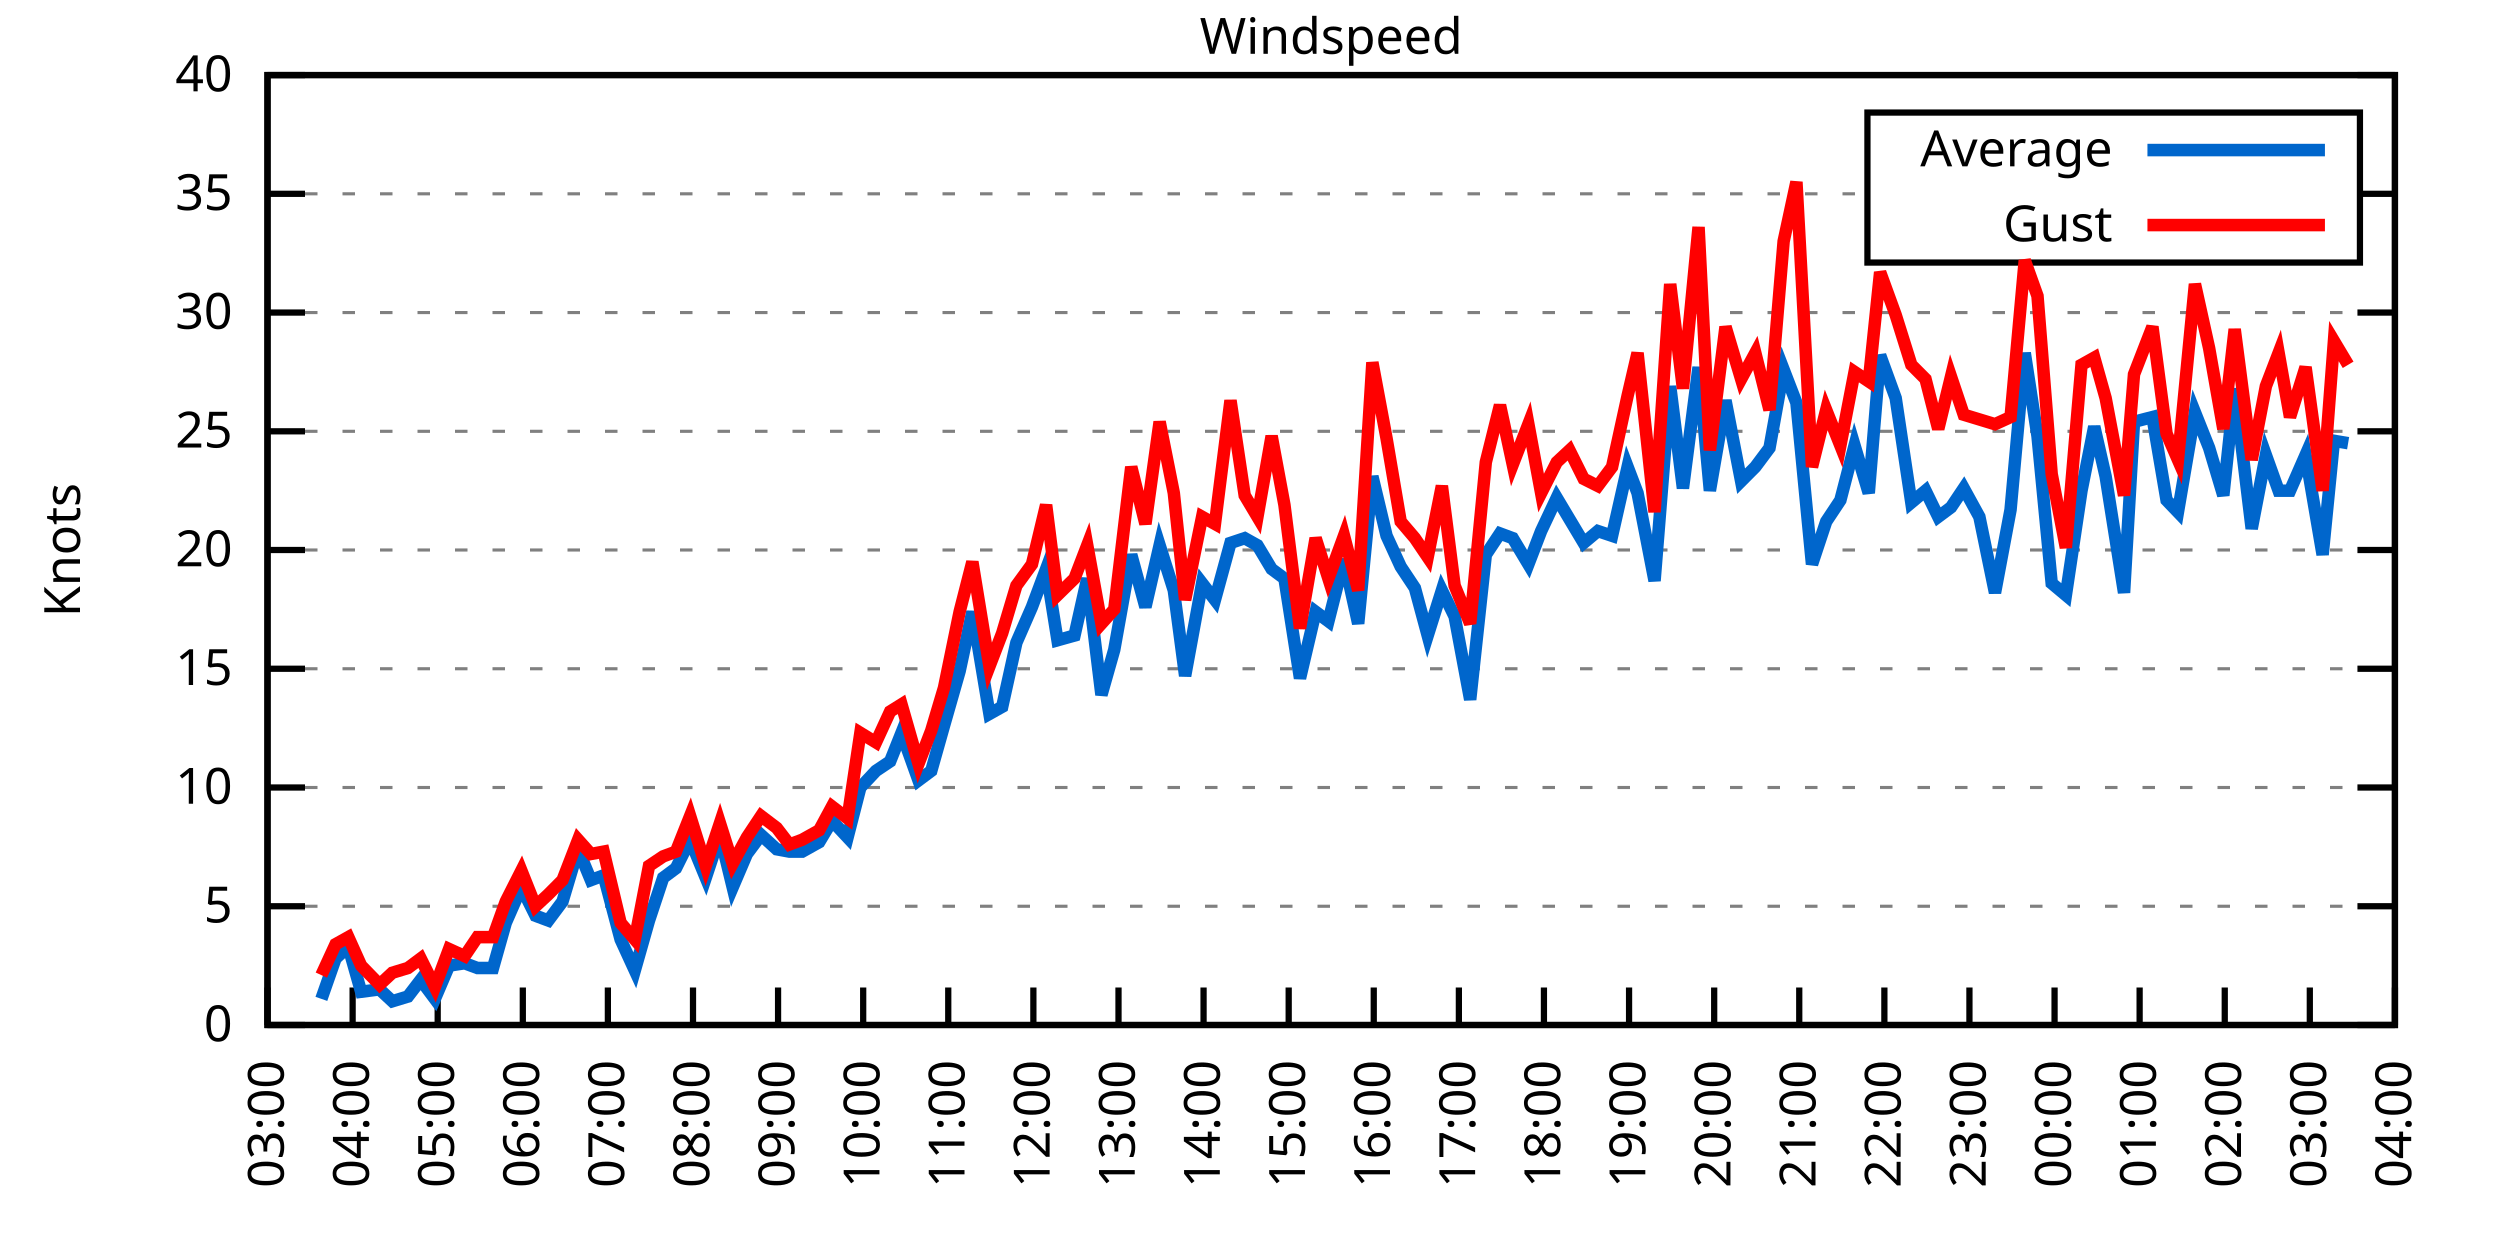
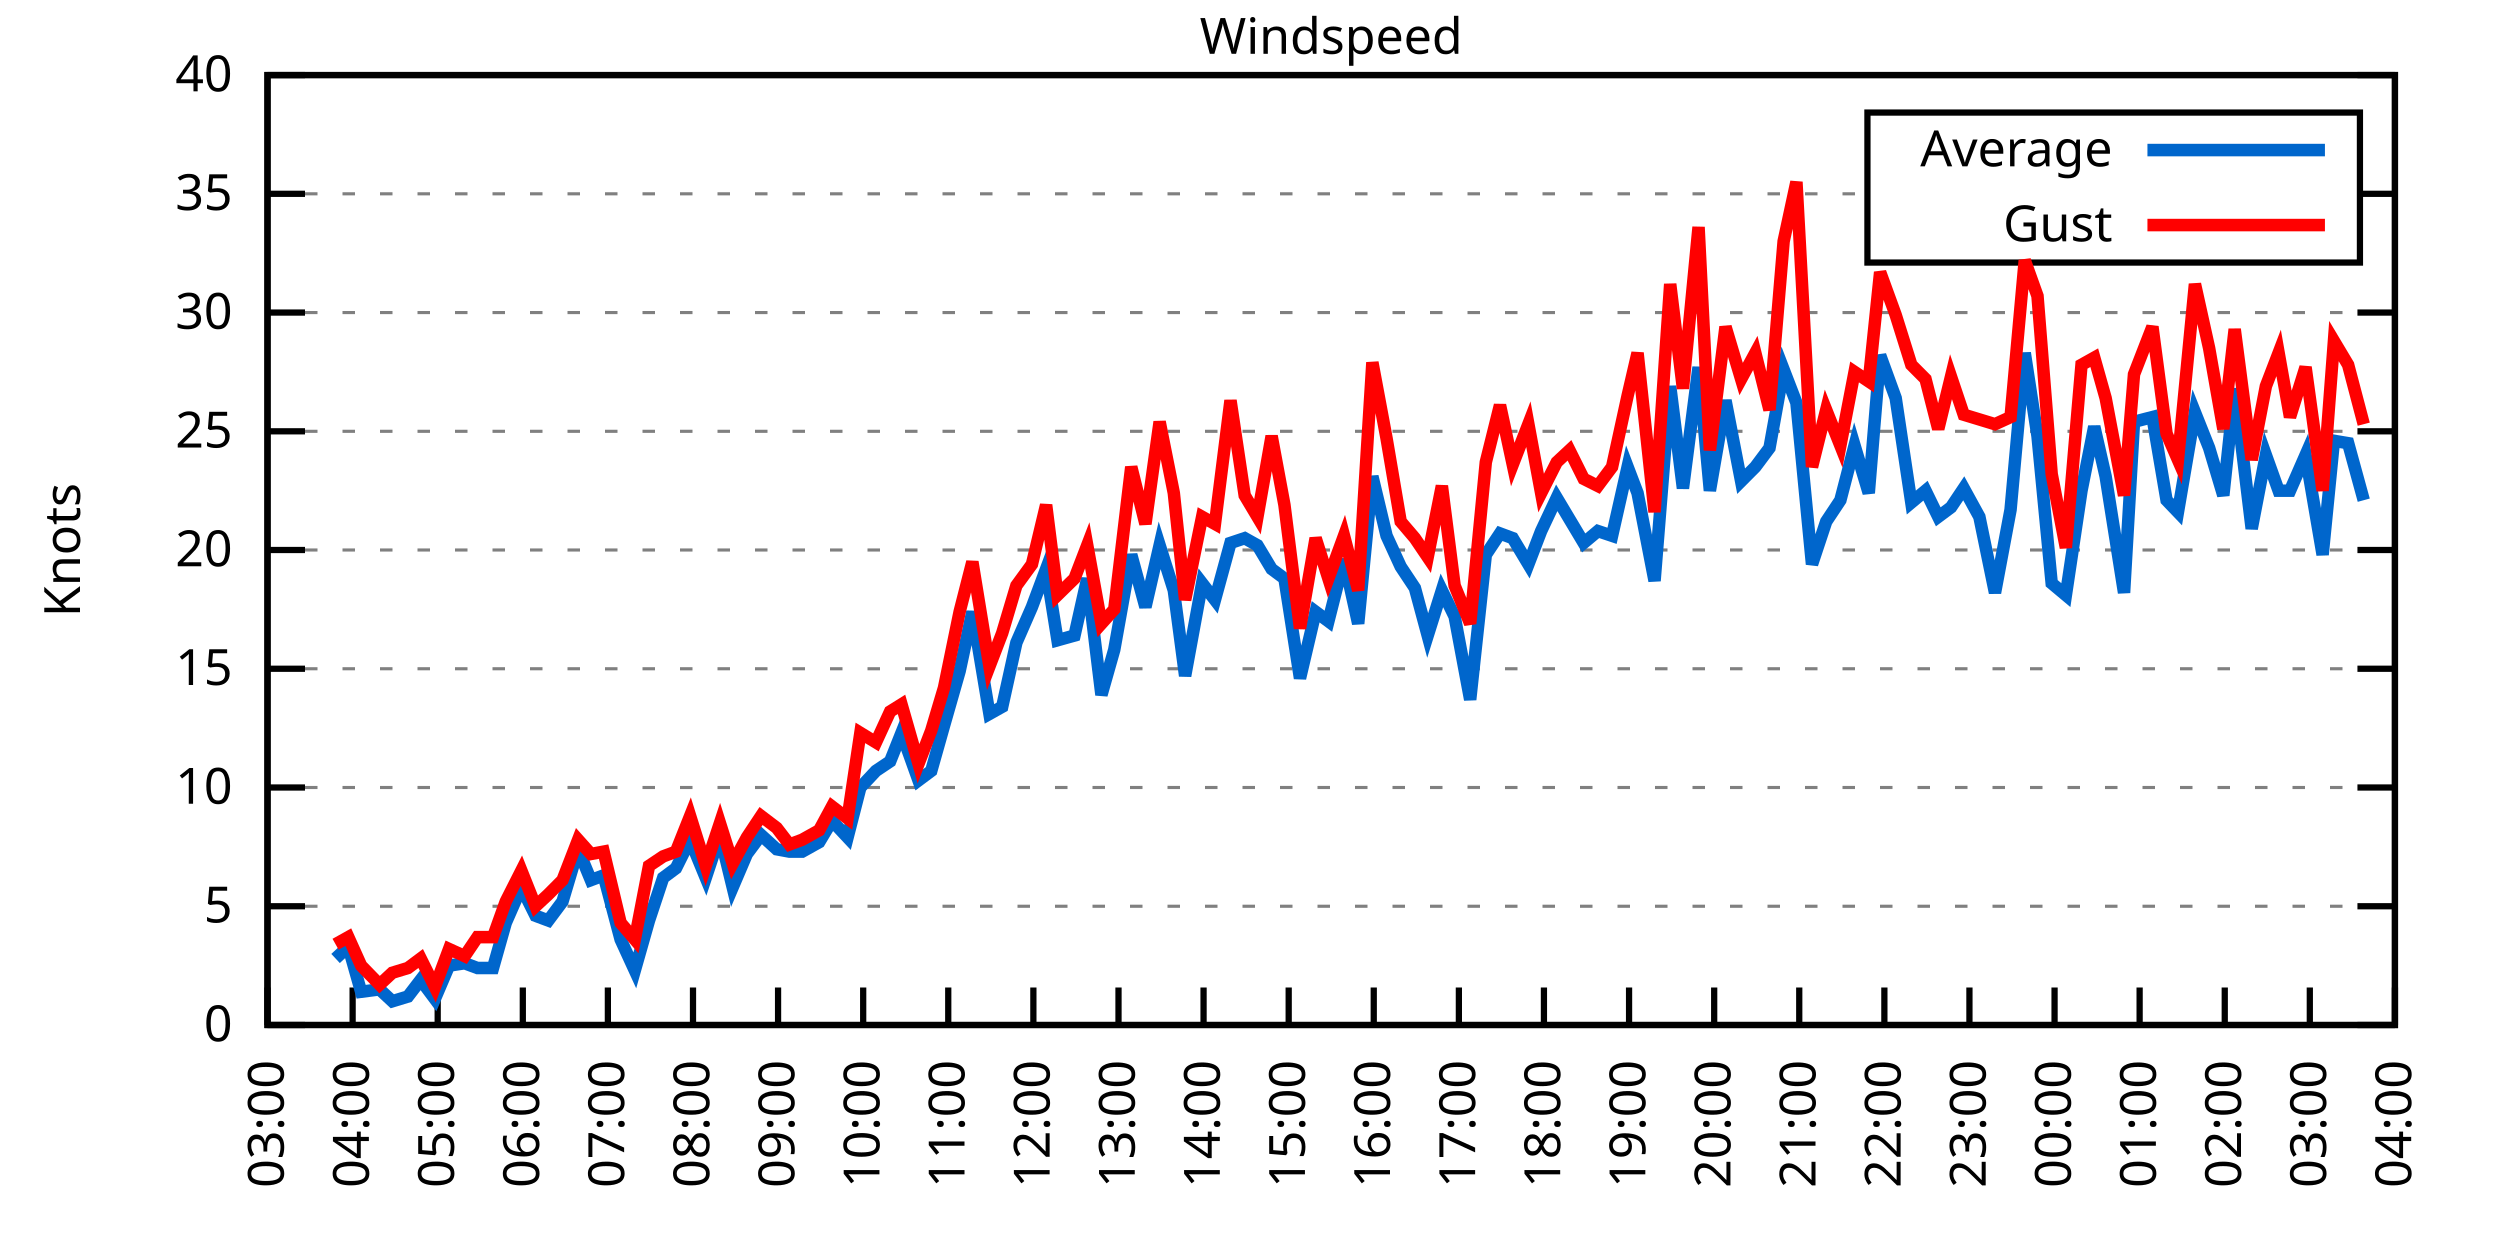
<svg xmlns="http://www.w3.org/2000/svg" xmlns:xlink="http://www.w3.org/1999/xlink" width="400" height="200" viewBox="0 0 400 200">
  <g id="gnuplot_canvas">
    <rect x="0" y="0" width="400" height="200" fill="none" />
    <defs>
      <circle id="gpDot" r="0.5" stroke-width="0.5" stroke="currentColor" />
      <path id="gpPt0" stroke-width="0.333" stroke="currentColor" d="M-1,0 h2 M0,-1 v2" />
      <path id="gpPt1" stroke-width="0.333" stroke="currentColor" d="M-1,-1 L1,1 M1,-1 L-1,1" />
      <path id="gpPt2" stroke-width="0.333" stroke="currentColor" d="M-1,0 L1,0 M0,-1 L0,1 M-1,-1 L1,1 M-1,1 L1,-1" />
      <rect id="gpPt3" stroke-width="0.333" stroke="currentColor" x="-1" y="-1" width="2" height="2" />
      <rect id="gpPt4" stroke-width="0.333" stroke="currentColor" fill="currentColor" x="-1" y="-1" width="2" height="2" />
      <circle id="gpPt5" stroke-width="0.333" stroke="currentColor" cx="0" cy="0" r="1" />
      <use xlink:href="#gpPt5" id="gpPt6" fill="currentColor" stroke="none" />
      <path id="gpPt7" stroke-width="0.333" stroke="currentColor" d="M0,-1.33 L-1.33,0.67 L1.33,0.67 z" />
      <use xlink:href="#gpPt7" id="gpPt8" fill="currentColor" stroke="none" />
      <use xlink:href="#gpPt7" id="gpPt9" stroke="currentColor" transform="rotate(180)" />
      <use xlink:href="#gpPt9" id="gpPt10" fill="currentColor" stroke="none" />
      <use xlink:href="#gpPt3" id="gpPt11" stroke="currentColor" transform="rotate(45)" />
      <use xlink:href="#gpPt11" id="gpPt12" fill="currentColor" stroke="none" />
      <path id="gpPt13" stroke-width="0.333" stroke="currentColor" d="M0,1.330 L1.265,0.411 L0.782,-1.067 L-0.782,-1.076 L-1.265,0.411 z" />
      <use xlink:href="#gpPt13" id="gpPt14" fill="currentColor" stroke="none" />
      <filter id="textbox" filterUnits="objectBoundingBox" x="0" y="0" height="1" width="1">
        <feFlood flood-color="white" flood-opacity="1" result="bgnd" />
        <feComposite in="SourceGraphic" in2="bgnd" operator="atop" />
      </filter>
      <filter id="greybox" filterUnits="objectBoundingBox" x="0" y="0" height="1" width="1">
        <feFlood flood-color="lightgrey" flood-opacity="1" result="grey" />
        <feComposite in="SourceGraphic" in2="grey" operator="atop" />
      </filter>
    </defs>
    <g fill="none" color="white" stroke="currentColor" stroke-width="1.00" stroke-linecap="butt" stroke-linejoin="miter">
</g>
    <g fill="none" color="black" stroke="currentColor" stroke-width="1.00" stroke-linecap="butt" stroke-linejoin="miter">
      <g stroke="none" shape-rendering="crispEdges">
        <polygon fill="rgb(255, 255, 255)" points="42.80,164.00 383.18,164.00 383.18,12.02 42.80,12.02 " />
      </g>
    </g>
    <g fill="none" color="black" stroke="currentColor" stroke-width="1.00" stroke-linecap="butt" stroke-linejoin="miter">
</g>
    <g fill="none" color="black" stroke="black" stroke-width="0.50" stroke-linecap="butt" stroke-linejoin="miter">
</g>
    <g fill="none" color="gray" stroke="currentColor" stroke-width="0.50" stroke-linecap="butt" stroke-linejoin="miter">
      <path stroke="gray" stroke-dasharray="2,4" class="gridline" d="M42.80,164.00 L383.19,164.00  " />
    </g>
    <g fill="none" color="gray" stroke="gray" stroke-width="1.00" stroke-linecap="butt" stroke-linejoin="miter">
</g>
    <g fill="none" color="black" stroke="currentColor" stroke-width="1.00" stroke-linecap="butt" stroke-linejoin="miter">
      <path stroke="black" d="M42.80,164.00 L48.80,164.00 M383.19,164.00 L377.19,164.00  " />
      <g transform="translate(37.20,166.60)" stroke="none" fill="black" font-family="Sans" font-size="8.00" text-anchor="end">
        <text>
          <tspan font-family="Sans"> 0</tspan>
        </text>
      </g>
    </g>
    <g fill="none" color="black" stroke="currentColor" stroke-width="1.00" stroke-linecap="butt" stroke-linejoin="miter">
</g>
    <g fill="none" color="black" stroke="black" stroke-width="0.50" stroke-linecap="butt" stroke-linejoin="miter">
</g>
    <g fill="none" color="gray" stroke="currentColor" stroke-width="0.50" stroke-linecap="butt" stroke-linejoin="miter">
      <path stroke="gray" stroke-dasharray="2,4" class="gridline" d="M42.80,145.00 L383.19,145.00  " />
    </g>
    <g fill="none" color="gray" stroke="gray" stroke-width="1.00" stroke-linecap="butt" stroke-linejoin="miter">
</g>
    <g fill="none" color="black" stroke="currentColor" stroke-width="1.00" stroke-linecap="butt" stroke-linejoin="miter">
      <path stroke="black" d="M42.80,145.00 L48.80,145.00 M383.19,145.00 L377.19,145.00  " />
      <g transform="translate(37.20,147.60)" stroke="none" fill="black" font-family="Sans" font-size="8.00" text-anchor="end">
        <text>
          <tspan font-family="Sans"> 5</tspan>
        </text>
      </g>
    </g>
    <g fill="none" color="black" stroke="currentColor" stroke-width="1.00" stroke-linecap="butt" stroke-linejoin="miter">
</g>
    <g fill="none" color="black" stroke="black" stroke-width="0.50" stroke-linecap="butt" stroke-linejoin="miter">
</g>
    <g fill="none" color="gray" stroke="currentColor" stroke-width="0.50" stroke-linecap="butt" stroke-linejoin="miter">
      <path stroke="gray" stroke-dasharray="2,4" class="gridline" d="M42.80,126.00 L383.19,126.00  " />
    </g>
    <g fill="none" color="gray" stroke="gray" stroke-width="1.00" stroke-linecap="butt" stroke-linejoin="miter">
</g>
    <g fill="none" color="black" stroke="currentColor" stroke-width="1.00" stroke-linecap="butt" stroke-linejoin="miter">
      <path stroke="black" d="M42.80,126.00 L48.80,126.00 M383.19,126.00 L377.19,126.00  " />
      <g transform="translate(37.20,128.60)" stroke="none" fill="black" font-family="Sans" font-size="8.00" text-anchor="end">
        <text>
          <tspan font-family="Sans"> 10</tspan>
        </text>
      </g>
    </g>
    <g fill="none" color="black" stroke="currentColor" stroke-width="1.00" stroke-linecap="butt" stroke-linejoin="miter">
</g>
    <g fill="none" color="black" stroke="black" stroke-width="0.50" stroke-linecap="butt" stroke-linejoin="miter">
</g>
    <g fill="none" color="gray" stroke="currentColor" stroke-width="0.50" stroke-linecap="butt" stroke-linejoin="miter">
      <path stroke="gray" stroke-dasharray="2,4" class="gridline" d="M42.80,107.00 L383.19,107.00  " />
    </g>
    <g fill="none" color="gray" stroke="gray" stroke-width="1.00" stroke-linecap="butt" stroke-linejoin="miter">
</g>
    <g fill="none" color="black" stroke="currentColor" stroke-width="1.00" stroke-linecap="butt" stroke-linejoin="miter">
      <path stroke="black" d="M42.80,107.00 L48.80,107.00 M383.19,107.00 L377.19,107.00  " />
      <g transform="translate(37.20,109.60)" stroke="none" fill="black" font-family="Sans" font-size="8.00" text-anchor="end">
        <text>
          <tspan font-family="Sans"> 15</tspan>
        </text>
      </g>
    </g>
    <g fill="none" color="black" stroke="currentColor" stroke-width="1.00" stroke-linecap="butt" stroke-linejoin="miter">
</g>
    <g fill="none" color="black" stroke="black" stroke-width="0.50" stroke-linecap="butt" stroke-linejoin="miter">
</g>
    <g fill="none" color="gray" stroke="currentColor" stroke-width="0.50" stroke-linecap="butt" stroke-linejoin="miter">
      <path stroke="gray" stroke-dasharray="2,4" class="gridline" d="M42.80,88.00 L383.19,88.00  " />
    </g>
    <g fill="none" color="gray" stroke="gray" stroke-width="1.00" stroke-linecap="butt" stroke-linejoin="miter">
</g>
    <g fill="none" color="black" stroke="currentColor" stroke-width="1.00" stroke-linecap="butt" stroke-linejoin="miter">
      <path stroke="black" d="M42.80,88.00 L48.80,88.00 M383.19,88.00 L377.19,88.00  " />
      <g transform="translate(37.20,90.60)" stroke="none" fill="black" font-family="Sans" font-size="8.00" text-anchor="end">
        <text>
          <tspan font-family="Sans"> 20</tspan>
        </text>
      </g>
    </g>
    <g fill="none" color="black" stroke="currentColor" stroke-width="1.00" stroke-linecap="butt" stroke-linejoin="miter">
</g>
    <g fill="none" color="black" stroke="black" stroke-width="0.50" stroke-linecap="butt" stroke-linejoin="miter">
</g>
    <g fill="none" color="gray" stroke="currentColor" stroke-width="0.50" stroke-linecap="butt" stroke-linejoin="miter">
      <path stroke="gray" stroke-dasharray="2,4" class="gridline" d="M42.80,69.01 L383.19,69.01  " />
    </g>
    <g fill="none" color="gray" stroke="gray" stroke-width="1.00" stroke-linecap="butt" stroke-linejoin="miter">
</g>
    <g fill="none" color="black" stroke="currentColor" stroke-width="1.00" stroke-linecap="butt" stroke-linejoin="miter">
      <path stroke="black" d="M42.80,69.01 L48.80,69.01 M383.19,69.01 L377.19,69.01  " />
      <g transform="translate(37.20,71.61)" stroke="none" fill="black" font-family="Sans" font-size="8.00" text-anchor="end">
        <text>
          <tspan font-family="Sans"> 25</tspan>
        </text>
      </g>
    </g>
    <g fill="none" color="black" stroke="currentColor" stroke-width="1.00" stroke-linecap="butt" stroke-linejoin="miter">
</g>
    <g fill="none" color="black" stroke="black" stroke-width="0.50" stroke-linecap="butt" stroke-linejoin="miter">
</g>
    <g fill="none" color="gray" stroke="currentColor" stroke-width="0.50" stroke-linecap="butt" stroke-linejoin="miter">
      <path stroke="gray" stroke-dasharray="2,4" class="gridline" d="M42.80,50.01 L383.19,50.01  " />
    </g>
    <g fill="none" color="gray" stroke="gray" stroke-width="1.00" stroke-linecap="butt" stroke-linejoin="miter">
</g>
    <g fill="none" color="black" stroke="currentColor" stroke-width="1.00" stroke-linecap="butt" stroke-linejoin="miter">
      <path stroke="black" d="M42.80,50.01 L48.80,50.01 M383.19,50.01 L377.19,50.01  " />
      <g transform="translate(37.20,52.61)" stroke="none" fill="black" font-family="Sans" font-size="8.00" text-anchor="end">
        <text>
          <tspan font-family="Sans"> 30</tspan>
        </text>
      </g>
    </g>
    <g fill="none" color="black" stroke="currentColor" stroke-width="1.00" stroke-linecap="butt" stroke-linejoin="miter">
</g>
    <g fill="none" color="black" stroke="black" stroke-width="0.50" stroke-linecap="butt" stroke-linejoin="miter">
</g>
    <g fill="none" color="gray" stroke="currentColor" stroke-width="0.50" stroke-linecap="butt" stroke-linejoin="miter">
      <path stroke="gray" stroke-dasharray="2,4" class="gridline" d="M42.80,31.01 L298.79,31.01 M377.59,31.01 L383.19,31.01  " />
    </g>
    <g fill="none" color="gray" stroke="gray" stroke-width="1.00" stroke-linecap="butt" stroke-linejoin="miter">
</g>
    <g fill="none" color="black" stroke="currentColor" stroke-width="1.00" stroke-linecap="butt" stroke-linejoin="miter">
      <path stroke="black" d="M42.80,31.01 L48.80,31.01 M383.19,31.01 L377.19,31.01  " />
      <g transform="translate(37.20,33.61)" stroke="none" fill="black" font-family="Sans" font-size="8.00" text-anchor="end">
        <text>
          <tspan font-family="Sans"> 35</tspan>
        </text>
      </g>
    </g>
    <g fill="none" color="black" stroke="currentColor" stroke-width="1.00" stroke-linecap="butt" stroke-linejoin="miter">
</g>
    <g fill="none" color="black" stroke="black" stroke-width="0.50" stroke-linecap="butt" stroke-linejoin="miter">
</g>
    <g fill="none" color="gray" stroke="currentColor" stroke-width="0.50" stroke-linecap="butt" stroke-linejoin="miter">
      <path stroke="gray" stroke-dasharray="2,4" class="gridline" d="M42.80,12.01 L383.19,12.01  " />
    </g>
    <g fill="none" color="gray" stroke="gray" stroke-width="1.00" stroke-linecap="butt" stroke-linejoin="miter">
</g>
    <g fill="none" color="black" stroke="currentColor" stroke-width="1.00" stroke-linecap="butt" stroke-linejoin="miter">
      <path stroke="black" d="M42.80,12.01 L48.80,12.01 M383.19,12.01 L377.19,12.01  " />
      <g transform="translate(37.20,14.61)" stroke="none" fill="black" font-family="Sans" font-size="8.00" text-anchor="end">
        <text>
          <tspan font-family="Sans"> 40</tspan>
        </text>
      </g>
    </g>
    <g fill="none" color="black" stroke="currentColor" stroke-width="1.00" stroke-linecap="butt" stroke-linejoin="miter">
      <path stroke="black" d="M42.80,164.00 L42.80,158.00  " />
      <g transform="translate(45.40,169.60) rotate(270.00)" stroke="none" fill="black" font-family="Sans" font-size="8.00" text-anchor="end">
        <text>
          <tspan font-family="Sans">03:00</tspan>
        </text>
      </g>
    </g>
    <g fill="none" color="black" stroke="currentColor" stroke-width="1.00" stroke-linecap="butt" stroke-linejoin="miter">
      <path stroke="black" d="M56.42,164.00 L56.42,158.00  " />
      <g transform="translate(59.02,169.60) rotate(270.00)" stroke="none" fill="black" font-family="Sans" font-size="8.00" text-anchor="end">
        <text>
          <tspan font-family="Sans">04:00</tspan>
        </text>
      </g>
    </g>
    <g fill="none" color="black" stroke="currentColor" stroke-width="1.00" stroke-linecap="butt" stroke-linejoin="miter">
      <path stroke="black" d="M70.03,164.00 L70.03,158.00  " />
      <g transform="translate(72.63,169.60) rotate(270.00)" stroke="none" fill="black" font-family="Sans" font-size="8.00" text-anchor="end">
        <text>
          <tspan font-family="Sans">05:00</tspan>
        </text>
      </g>
    </g>
    <g fill="none" color="black" stroke="currentColor" stroke-width="1.00" stroke-linecap="butt" stroke-linejoin="miter">
      <path stroke="black" d="M83.65,164.00 L83.65,158.00  " />
      <g transform="translate(86.25,169.60) rotate(270.00)" stroke="none" fill="black" font-family="Sans" font-size="8.00" text-anchor="end">
        <text>
          <tspan font-family="Sans">06:00</tspan>
        </text>
      </g>
    </g>
    <g fill="none" color="black" stroke="currentColor" stroke-width="1.00" stroke-linecap="butt" stroke-linejoin="miter">
      <path stroke="black" d="M97.26,164.00 L97.26,158.00  " />
      <g transform="translate(99.86,169.60) rotate(270.00)" stroke="none" fill="black" font-family="Sans" font-size="8.00" text-anchor="end">
        <text>
          <tspan font-family="Sans">07:00</tspan>
        </text>
      </g>
    </g>
    <g fill="none" color="black" stroke="currentColor" stroke-width="1.00" stroke-linecap="butt" stroke-linejoin="miter">
      <path stroke="black" d="M110.88,164.00 L110.88,158.00  " />
      <g transform="translate(113.48,169.60) rotate(270.00)" stroke="none" fill="black" font-family="Sans" font-size="8.00" text-anchor="end">
        <text>
          <tspan font-family="Sans">08:00</tspan>
        </text>
      </g>
    </g>
    <g fill="none" color="black" stroke="currentColor" stroke-width="1.00" stroke-linecap="butt" stroke-linejoin="miter">
      <path stroke="black" d="M124.49,164.00 L124.49,158.00  " />
      <g transform="translate(127.09,169.60) rotate(270.00)" stroke="none" fill="black" font-family="Sans" font-size="8.00" text-anchor="end">
        <text>
          <tspan font-family="Sans">09:00</tspan>
        </text>
      </g>
    </g>
    <g fill="none" color="black" stroke="currentColor" stroke-width="1.00" stroke-linecap="butt" stroke-linejoin="miter">
      <path stroke="black" d="M138.11,164.00 L138.11,158.00  " />
      <g transform="translate(140.71,169.60) rotate(270.00)" stroke="none" fill="black" font-family="Sans" font-size="8.00" text-anchor="end">
        <text>
          <tspan font-family="Sans">10:00</tspan>
        </text>
      </g>
    </g>
    <g fill="none" color="black" stroke="currentColor" stroke-width="1.00" stroke-linecap="butt" stroke-linejoin="miter">
      <path stroke="black" d="M151.72,164.00 L151.72,158.00  " />
      <g transform="translate(154.32,169.60) rotate(270.00)" stroke="none" fill="black" font-family="Sans" font-size="8.00" text-anchor="end">
        <text>
          <tspan font-family="Sans">11:00</tspan>
        </text>
      </g>
    </g>
    <g fill="none" color="black" stroke="currentColor" stroke-width="1.00" stroke-linecap="butt" stroke-linejoin="miter">
      <path stroke="black" d="M165.34,164.00 L165.34,158.00  " />
      <g transform="translate(167.94,169.60) rotate(270.00)" stroke="none" fill="black" font-family="Sans" font-size="8.00" text-anchor="end">
        <text>
          <tspan font-family="Sans">12:00</tspan>
        </text>
      </g>
    </g>
    <g fill="none" color="black" stroke="currentColor" stroke-width="1.00" stroke-linecap="butt" stroke-linejoin="miter">
      <path stroke="black" d="M178.96,164.00 L178.96,158.00  " />
      <g transform="translate(181.56,169.60) rotate(270.00)" stroke="none" fill="black" font-family="Sans" font-size="8.00" text-anchor="end">
        <text>
          <tspan font-family="Sans">13:00</tspan>
        </text>
      </g>
    </g>
    <g fill="none" color="black" stroke="currentColor" stroke-width="1.00" stroke-linecap="butt" stroke-linejoin="miter">
      <path stroke="black" d="M192.57,164.00 L192.57,158.00  " />
      <g transform="translate(195.17,169.60) rotate(270.00)" stroke="none" fill="black" font-family="Sans" font-size="8.00" text-anchor="end">
        <text>
          <tspan font-family="Sans">14:00</tspan>
        </text>
      </g>
    </g>
    <g fill="none" color="black" stroke="currentColor" stroke-width="1.00" stroke-linecap="butt" stroke-linejoin="miter">
      <path stroke="black" d="M206.19,164.00 L206.19,158.00  " />
      <g transform="translate(208.79,169.60) rotate(270.00)" stroke="none" fill="black" font-family="Sans" font-size="8.00" text-anchor="end">
        <text>
          <tspan font-family="Sans">15:00</tspan>
        </text>
      </g>
    </g>
    <g fill="none" color="black" stroke="currentColor" stroke-width="1.00" stroke-linecap="butt" stroke-linejoin="miter">
      <path stroke="black" d="M219.80,164.00 L219.80,158.00  " />
      <g transform="translate(222.40,169.60) rotate(270.00)" stroke="none" fill="black" font-family="Sans" font-size="8.00" text-anchor="end">
        <text>
          <tspan font-family="Sans">16:00</tspan>
        </text>
      </g>
    </g>
    <g fill="none" color="black" stroke="currentColor" stroke-width="1.00" stroke-linecap="butt" stroke-linejoin="miter">
      <path stroke="black" d="M233.42,164.00 L233.42,158.00  " />
      <g transform="translate(236.02,169.60) rotate(270.00)" stroke="none" fill="black" font-family="Sans" font-size="8.00" text-anchor="end">
        <text>
          <tspan font-family="Sans">17:00</tspan>
        </text>
      </g>
    </g>
    <g fill="none" color="black" stroke="currentColor" stroke-width="1.00" stroke-linecap="butt" stroke-linejoin="miter">
      <path stroke="black" d="M247.03,164.00 L247.03,158.00  " />
      <g transform="translate(249.63,169.60) rotate(270.00)" stroke="none" fill="black" font-family="Sans" font-size="8.00" text-anchor="end">
        <text>
          <tspan font-family="Sans">18:00</tspan>
        </text>
      </g>
    </g>
    <g fill="none" color="black" stroke="currentColor" stroke-width="1.00" stroke-linecap="butt" stroke-linejoin="miter">
      <path stroke="black" d="M260.65,164.00 L260.65,158.00  " />
      <g transform="translate(263.25,169.60) rotate(270.00)" stroke="none" fill="black" font-family="Sans" font-size="8.00" text-anchor="end">
        <text>
          <tspan font-family="Sans">19:00</tspan>
        </text>
      </g>
    </g>
    <g fill="none" color="black" stroke="currentColor" stroke-width="1.00" stroke-linecap="butt" stroke-linejoin="miter">
      <path stroke="black" d="M274.27,164.00 L274.27,158.00  " />
      <g transform="translate(276.87,169.60) rotate(270.00)" stroke="none" fill="black" font-family="Sans" font-size="8.00" text-anchor="end">
        <text>
          <tspan font-family="Sans">20:00</tspan>
        </text>
      </g>
    </g>
    <g fill="none" color="black" stroke="currentColor" stroke-width="1.00" stroke-linecap="butt" stroke-linejoin="miter">
      <path stroke="black" d="M287.88,164.00 L287.88,158.00  " />
      <g transform="translate(290.48,169.60) rotate(270.00)" stroke="none" fill="black" font-family="Sans" font-size="8.00" text-anchor="end">
        <text>
          <tspan font-family="Sans">21:00</tspan>
        </text>
      </g>
    </g>
    <g fill="none" color="black" stroke="currentColor" stroke-width="1.00" stroke-linecap="butt" stroke-linejoin="miter">
      <path stroke="black" d="M301.50,164.00 L301.50,158.00  " />
      <g transform="translate(304.10,169.60) rotate(270.00)" stroke="none" fill="black" font-family="Sans" font-size="8.00" text-anchor="end">
        <text>
          <tspan font-family="Sans">22:00</tspan>
        </text>
      </g>
    </g>
    <g fill="none" color="black" stroke="currentColor" stroke-width="1.00" stroke-linecap="butt" stroke-linejoin="miter">
      <path stroke="black" d="M315.11,164.00 L315.11,158.00  " />
      <g transform="translate(317.71,169.60) rotate(270.00)" stroke="none" fill="black" font-family="Sans" font-size="8.00" text-anchor="end">
        <text>
          <tspan font-family="Sans">23:00</tspan>
        </text>
      </g>
    </g>
    <g fill="none" color="black" stroke="currentColor" stroke-width="1.00" stroke-linecap="butt" stroke-linejoin="miter">
      <path stroke="black" d="M328.73,164.00 L328.73,158.00  " />
      <g transform="translate(331.33,169.60) rotate(270.00)" stroke="none" fill="black" font-family="Sans" font-size="8.00" text-anchor="end">
        <text>
          <tspan font-family="Sans">00:00</tspan>
        </text>
      </g>
    </g>
    <g fill="none" color="black" stroke="currentColor" stroke-width="1.00" stroke-linecap="butt" stroke-linejoin="miter">
      <path stroke="black" d="M342.34,164.00 L342.34,158.00  " />
      <g transform="translate(344.94,169.60) rotate(270.00)" stroke="none" fill="black" font-family="Sans" font-size="8.00" text-anchor="end">
        <text>
          <tspan font-family="Sans">01:00</tspan>
        </text>
      </g>
    </g>
    <g fill="none" color="black" stroke="currentColor" stroke-width="1.00" stroke-linecap="butt" stroke-linejoin="miter">
      <path stroke="black" d="M355.96,164.00 L355.96,158.00  " />
      <g transform="translate(358.56,169.60) rotate(270.00)" stroke="none" fill="black" font-family="Sans" font-size="8.00" text-anchor="end">
        <text>
          <tspan font-family="Sans">02:00</tspan>
        </text>
      </g>
    </g>
    <g fill="none" color="black" stroke="currentColor" stroke-width="1.00" stroke-linecap="butt" stroke-linejoin="miter">
      <path stroke="black" d="M369.57,164.00 L369.57,158.00  " />
      <g transform="translate(372.17,169.60) rotate(270.00)" stroke="none" fill="black" font-family="Sans" font-size="8.00" text-anchor="end">
        <text>
          <tspan font-family="Sans">03:00</tspan>
        </text>
      </g>
    </g>
    <g fill="none" color="black" stroke="currentColor" stroke-width="1.00" stroke-linecap="butt" stroke-linejoin="miter">
      <path stroke="black" d="M383.19,164.00 L383.19,158.00  " />
      <g transform="translate(385.79,169.60) rotate(270.00)" stroke="none" fill="black" font-family="Sans" font-size="8.00" text-anchor="end">
        <text>
          <tspan font-family="Sans">04:00</tspan>
        </text>
      </g>
    </g>
    <g fill="none" color="black" stroke="currentColor" stroke-width="1.00" stroke-linecap="butt" stroke-linejoin="miter">
</g>
    <g fill="none" color="black" stroke="currentColor" stroke-width="1.00" stroke-linecap="butt" stroke-linejoin="miter">
      <path stroke="black" d="M42.80,12.01 L42.80,164.00 L383.19,164.00 L383.19,12.01 L42.80,12.01 Z  " />
    </g>
    <g fill="none" color="black" stroke="currentColor" stroke-width="1.00" stroke-linecap="butt" stroke-linejoin="miter">
</g>
    <g fill="none" color="black" stroke="currentColor" stroke-width="1.00" stroke-linecap="butt" stroke-linejoin="miter">
      <path stroke="black" d="M298.79,42.01 L298.79,18.01 L377.59,18.01 L377.59,42.01 L298.79,42.01 Z  " />
    </g>
    <g id="Windspeed_plot_1">
      <g fill="none" color="white" stroke="black" stroke-width="2.00" stroke-linecap="butt" stroke-linejoin="miter">
</g>
      <g fill="none" color="black" stroke="currentColor" stroke-width="2.00" stroke-linecap="butt" stroke-linejoin="miter">
        <g transform="translate(337.99,26.61)" stroke="none" fill="black" font-family="Sans" font-size="8.00" text-anchor="end">
          <text>
            <tspan font-family="Sans">Average</tspan>
          </text>
        </g>
      </g>
      <g fill="none" color="black" stroke="currentColor" stroke-width="2.00" stroke-linecap="butt" stroke-linejoin="miter">
-         <path stroke="rgb(  0, 102, 204)" d="M343.59,24.01 L371.99,24.01 M51.42,159.82 L53.69,153.36 L55.73,151.46 L57.78,158.68 L60.73,158.30 L62.77,160.20   L65.27,159.44 L67.31,156.78 L69.58,159.82 L71.85,154.50 L74.34,154.12 L76.39,154.88 L78.88,154.88 L80.92,147.66   L83.42,141.96 L85.69,146.52 L87.73,147.28 L90.00,144.24 L92.50,135.88 L94.54,140.82 L96.58,140.06 L99.30,150.32   L101.57,155.26 L103.84,147.28 L106.11,140.44 L108.15,138.92 L110.42,134.36 L112.92,140.44 L115.19,133.60 L117.23,141.96   L119.50,136.64 L121.77,133.60 L124.27,135.88 L126.31,136.26 L128.35,136.26 L131.07,134.74 L133.12,131.32 L135.61,133.98   L137.66,126.00 L140.15,123.34 L142.42,121.82 L144.24,117.26 L146.96,124.86 L149.00,123.34 L151.04,116.12 L153.54,107.38   L155.58,97.88 L158.31,114.22 L160.35,113.08 L162.62,102.82 L165.11,97.12 L167.38,91.04 L169.20,102.44 L171.92,101.68   L173.96,92.56 L176.23,111.18 L178.28,103.96 L181.00,88.76 L183.27,97.12 L185.54,87.25 L187.81,94.46 L189.62,108.14   L192.34,93.32 L194.39,95.98 L196.88,86.87 L199.15,86.11 L201.19,87.25 L203.46,91.04 L205.51,92.56 L208.00,108.52   L210.50,97.88 L212.54,99.40 L215.04,89.52 L217.31,99.78 L219.58,76.23 L221.85,85.73 L224.11,90.66 L226.38,94.08   L228.43,101.68 L230.70,94.46 L232.74,98.64 L235.23,111.94 L237.73,88.76 L240.00,85.35 L242.04,86.11 L244.54,90.28   L246.58,84.97 L249.08,79.65 L251.12,83.07 L253.39,86.87 L255.66,84.97 L257.93,85.73 L260.42,74.71 L262.01,78.89   L264.73,92.94 L267.23,61.79 L269.27,78.13 L271.77,58.75 L273.58,78.51 L276.08,64.07 L278.58,76.99 L280.85,74.71   L283.12,71.67 L285.38,59.13 L287.43,64.45 L289.92,90.28 L292.19,83.45 L294.46,80.03 L296.73,71.29 L299.00,78.89   L300.82,56.85 L303.31,63.69 L305.81,80.41 L308.08,78.51 L310.12,82.69 L312.16,81.17 L314.20,78.13 L316.70,82.69   L319.20,94.84 L321.69,81.55 L323.96,56.47 L326.00,69.77 L328.27,93.32 L330.54,95.22 L333.04,78.51 L335.08,68.25   L336.90,76.23 L339.85,94.84 L341.44,67.49 L344.39,66.73 L346.65,80.03 L348.47,81.93 L351.19,65.97 L353.46,71.67   L355.73,79.27 L357.55,62.17 L360.27,84.59 L362.54,72.81 L364.58,78.51 L366.40,78.51 L368.89,72.81 L371.62,88.76   L373.43,70.53 L375.70,70.91  " />
+         <path stroke="rgb(  0, 102, 204)" d="M343.59,24.01 L371.99,24.01 M53.69,153.36 L55.73,151.46 L57.78,158.68 L60.73,158.30 L62.77,160.20 L65.27,159.44   L67.31,156.78 L69.58,159.82 L71.85,154.50 L74.34,154.12 L76.39,154.88 L78.88,154.88 L80.92,147.66 L83.42,141.96   L85.69,146.52 L87.73,147.28 L90.00,144.24 L92.50,135.88 L94.54,140.82 L96.58,140.06 L99.30,150.32 L101.57,155.26   L103.84,147.28 L106.11,140.44 L108.15,138.92 L110.42,134.36 L112.92,140.44 L115.19,133.60 L117.23,141.96 L119.50,136.64   L121.77,133.60 L124.27,135.88 L126.31,136.26 L128.35,136.26 L131.07,134.74 L133.12,131.32 L135.61,133.98 L137.66,126.00   L140.15,123.34 L142.42,121.82 L144.24,117.26 L146.96,124.86 L149.00,123.34 L151.04,116.12 L153.54,107.38 L155.58,97.88   L158.31,114.22 L160.35,113.08 L162.62,102.82 L165.11,97.12 L167.38,91.04 L169.20,102.44 L171.92,101.68 L173.96,92.56   L176.23,111.18 L178.28,103.96 L181.00,88.76 L183.27,97.12 L185.54,87.25 L187.81,94.46 L189.62,108.14 L192.34,93.32   L194.39,95.98 L196.88,86.87 L199.15,86.11 L201.19,87.25 L203.46,91.04 L205.51,92.56 L208.00,108.52 L210.50,97.88   L212.54,99.40 L215.04,89.52 L217.31,99.78 L219.58,76.23 L221.85,85.73 L224.11,90.66 L226.38,94.08 L228.43,101.68   L230.70,94.46 L232.74,98.64 L235.23,111.94 L237.73,88.76 L240.00,85.35 L242.04,86.11 L244.54,90.28 L246.58,84.97   L249.08,79.65 L251.12,83.07 L253.39,86.87 L255.66,84.97 L257.93,85.73 L260.42,74.71 L262.01,78.89 L264.73,92.94   L267.23,61.79 L269.27,78.13 L271.77,58.75 L273.58,78.51 L276.08,64.07 L278.58,76.99 L280.85,74.71 L283.12,71.67   L285.38,59.13 L287.43,64.45 L289.92,90.28 L292.19,83.45 L294.46,80.03 L296.73,71.29 L299.00,78.89 L300.82,56.85   L303.31,63.69 L305.81,80.41 L308.08,78.51 L310.12,82.69 L312.16,81.17 L314.20,78.13 L316.70,82.69 L319.20,94.84   L321.69,81.55 L323.96,56.47 L326.00,69.77 L328.27,93.32 L330.54,95.22 L333.04,78.51 L335.08,68.25 L336.90,76.23   L339.85,94.84 L341.44,67.49 L344.39,66.73 L346.65,80.03 L348.47,81.93 L351.19,65.97 L353.46,71.67 L355.73,79.27   L357.55,62.17 L360.27,84.59 L362.54,72.81 L364.58,78.51 L366.40,78.51 L368.89,72.81 L371.62,88.76 L373.43,70.53   L375.70,70.91 L378.20,80.03  " />
      </g>
    </g>
    <g id="Windspeed_plot_2">
      <g fill="none" color="black" stroke="currentColor" stroke-width="2.00" stroke-linecap="butt" stroke-linejoin="miter">
        <g transform="translate(337.99,38.61)" stroke="none" fill="black" font-family="Sans" font-size="8.00" text-anchor="end">
          <text>
            <tspan font-family="Sans">Gust</tspan>
          </text>
        </g>
      </g>
      <g fill="none" color="black" stroke="currentColor" stroke-width="2.00" stroke-linecap="butt" stroke-linejoin="miter">
-         <path stroke="rgb(255,   0,   0)" d="M343.59,36.01 L371.99,36.01 M51.42,156.02 L53.69,151.08 L55.73,149.94 L57.78,154.50 L60.73,157.54 L62.77,155.64   L65.27,154.88 L67.31,153.36 L69.58,157.92 L71.85,151.84 L74.34,152.98 L76.39,149.94 L78.88,149.94 L80.92,144.24   L83.42,139.30 L85.69,145.00 L87.73,143.10 L90.00,140.82 L92.50,134.36 L94.54,136.64 L96.58,136.26 L99.30,147.66   L101.57,150.32 L103.84,138.54 L106.11,137.02 L108.15,136.26 L110.42,130.56 L112.92,138.54 L115.19,131.70 L117.23,138.16   L119.50,133.98 L121.77,130.56 L124.27,132.46 L126.31,135.12 L128.35,134.36 L131.07,132.84 L133.12,129.04 L135.61,130.94   L137.66,117.26 L140.15,118.78 L142.42,113.84 L144.24,112.70 L146.96,122.20 L149.00,116.88 L151.04,110.04 L153.54,97.88   L155.58,89.90 L158.31,106.62 L160.35,101.30 L162.62,93.70 L165.11,90.28 L167.38,80.79 L169.20,95.22 L171.92,92.56   L173.96,87.25 L176.23,99.78 L178.28,97.50 L181.00,74.71 L183.27,83.83 L185.54,67.49 L187.81,78.89 L189.62,95.98   L192.34,82.69 L194.39,83.83 L196.88,64.07 L199.15,79.27 L201.19,82.69 L203.46,69.77 L205.51,80.79 L208.00,100.54   L210.50,86.11 L212.54,92.56 L215.04,85.73 L217.31,94.46 L219.58,57.99 L221.85,70.15 L224.11,83.45 L226.38,86.11   L228.43,89.14 L230.70,77.75 L232.74,93.70 L235.23,99.78 L237.73,73.95 L240.00,64.83 L242.04,74.33 L244.54,67.87   L246.58,78.89 L249.08,73.95 L251.12,72.05 L253.39,76.61 L255.66,77.75 L257.93,74.71 L260.42,63.31 L262.01,56.47   L264.73,81.93 L267.23,45.45 L269.27,62.17 L271.77,36.33 L273.58,72.05 L276.08,52.29 L278.58,60.65 L280.85,56.47   L283.12,65.59 L285.38,38.61 L287.43,29.11 L289.92,74.71 L292.19,65.59 L294.46,71.29 L296.73,59.51 L299.00,61.03   L300.82,43.55 L303.31,50.39 L305.81,58.37 L308.08,60.65 L310.12,68.63 L312.16,60.27 L314.20,66.35 L316.70,67.11   L319.20,67.87 L321.69,66.73 L323.96,41.65 L326.00,47.35 L328.27,75.85 L330.54,87.63 L333.04,58.37 L335.08,57.23   L336.90,63.69 L339.85,79.27 L341.44,59.89 L344.39,52.29 L346.65,69.39 L348.47,73.57 L351.19,45.45 L353.46,55.71   L355.73,68.63 L357.55,52.67 L360.27,73.57 L362.54,61.79 L364.58,56.47 L366.40,66.73 L368.89,58.75 L371.62,78.51   L373.43,54.57 L375.70,58.37  " />
+         <path stroke="rgb(255,   0,   0)" d="M343.59,36.01 L371.99,36.01 M53.69,151.08 L55.73,149.94 L57.78,154.50 L60.73,157.54 L62.77,155.64 L65.27,154.88   L67.31,153.36 L69.58,157.92 L71.85,151.84 L74.34,152.98 L76.39,149.94 L78.88,149.94 L80.92,144.24 L83.42,139.30   L85.69,145.00 L87.73,143.10 L90.00,140.82 L92.50,134.36 L94.54,136.64 L96.58,136.26 L99.30,147.66 L101.57,150.32   L103.84,138.54 L106.11,137.02 L108.15,136.26 L110.42,130.56 L112.92,138.54 L115.19,131.70 L117.23,138.16 L119.50,133.98   L121.77,130.56 L124.27,132.46 L126.31,135.12 L128.35,134.36 L131.07,132.84 L133.12,129.04 L135.61,130.94 L137.66,117.26   L140.15,118.78 L142.42,113.84 L144.24,112.70 L146.96,122.20 L149.00,116.88 L151.04,110.04 L153.54,97.88 L155.58,89.90   L158.31,106.62 L160.35,101.30 L162.62,93.70 L165.11,90.28 L167.38,80.79 L169.20,95.22 L171.92,92.56 L173.96,87.25   L176.23,99.78 L178.28,97.50 L181.00,74.71 L183.27,83.83 L185.54,67.49 L187.81,78.89 L189.62,95.98 L192.34,82.69   L194.39,83.83 L196.88,64.07 L199.15,79.27 L201.19,82.69 L203.46,69.77 L205.51,80.79 L208.00,100.54 L210.50,86.11   L212.54,92.56 L215.04,85.73 L217.31,94.46 L219.58,57.99 L221.85,70.15 L224.11,83.45 L226.38,86.11 L228.43,89.14   L230.70,77.75 L232.74,93.70 L235.23,99.78 L237.73,73.95 L240.00,64.83 L242.04,74.33 L244.54,67.87 L246.58,78.89   L249.08,73.95 L251.12,72.05 L253.39,76.61 L255.66,77.75 L257.93,74.71 L260.42,63.31 L262.01,56.47 L264.73,81.93   L267.23,45.45 L269.27,62.17 L271.77,36.33 L273.58,72.05 L276.08,52.29 L278.58,60.65 L280.85,56.47 L283.12,65.59   L285.38,38.61 L287.43,29.11 L289.92,74.71 L292.19,65.59 L294.46,71.29 L296.73,59.51 L299.00,61.03 L300.82,43.55   L303.31,50.39 L305.81,58.37 L308.08,60.65 L310.12,68.63 L312.16,60.27 L314.20,66.35 L316.70,67.11 L319.20,67.87   L321.69,66.73 L323.96,41.65 L326.00,47.35 L328.27,75.85 L330.54,87.63 L333.04,58.37 L335.08,57.23 L336.90,63.69   L339.85,79.27 L341.44,59.89 L344.39,52.29 L346.65,69.39 L348.47,73.57 L351.19,45.45 L353.46,55.71 L355.73,68.63   L357.55,52.67 L360.27,73.57 L362.54,61.79 L364.58,56.47 L366.40,66.73 L368.89,58.75 L371.62,78.51 L373.43,54.57   L375.70,58.37 L378.20,67.87  " />
      </g>
    </g>
    <g fill="none" color="black" stroke="currentColor" stroke-width="2.00" stroke-linecap="butt" stroke-linejoin="miter">
</g>
    <g fill="none" color="black" stroke="black" stroke-width="1.00" stroke-linecap="butt" stroke-linejoin="miter">
</g>
    <g fill="none" color="black" stroke="currentColor" stroke-width="1.00" stroke-linecap="butt" stroke-linejoin="miter">
      <path stroke="black" d="M42.80,12.01 L42.80,164.00 L383.19,164.00 L383.19,12.01 L42.80,12.01 Z  " />
      <g transform="translate(12.80,88.01) rotate(270.00)" stroke="none" fill="black" font-family="Sans" font-size="8.00" text-anchor="middle">
        <text>
          <tspan font-family="Sans">Knots</tspan>
        </text>
      </g>
    </g>
    <g fill="none" color="black" stroke="currentColor" stroke-width="1.00" stroke-linecap="butt" stroke-linejoin="miter">
</g>
    <g fill="none" color="black" stroke="currentColor" stroke-width="1.00" stroke-linecap="butt" stroke-linejoin="miter">
      <g transform="translate(212.99,8.61)" stroke="none" fill="black" font-family="Sans" font-size="8.00" text-anchor="middle">
        <text>
          <tspan font-family="Sans">Windspeed</tspan>
        </text>
      </g>
    </g>
    <g fill="none" color="black" stroke="currentColor" stroke-width="1.00" stroke-linecap="butt" stroke-linejoin="miter">
</g>
  </g>
</svg>
